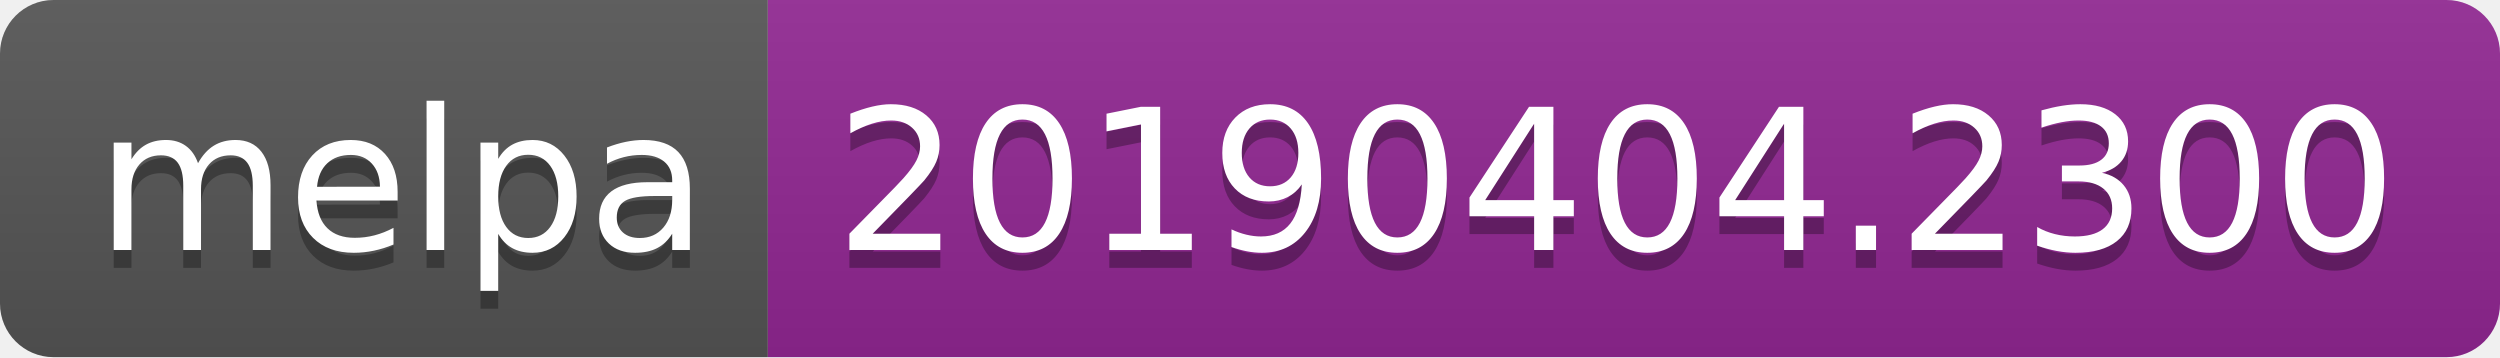
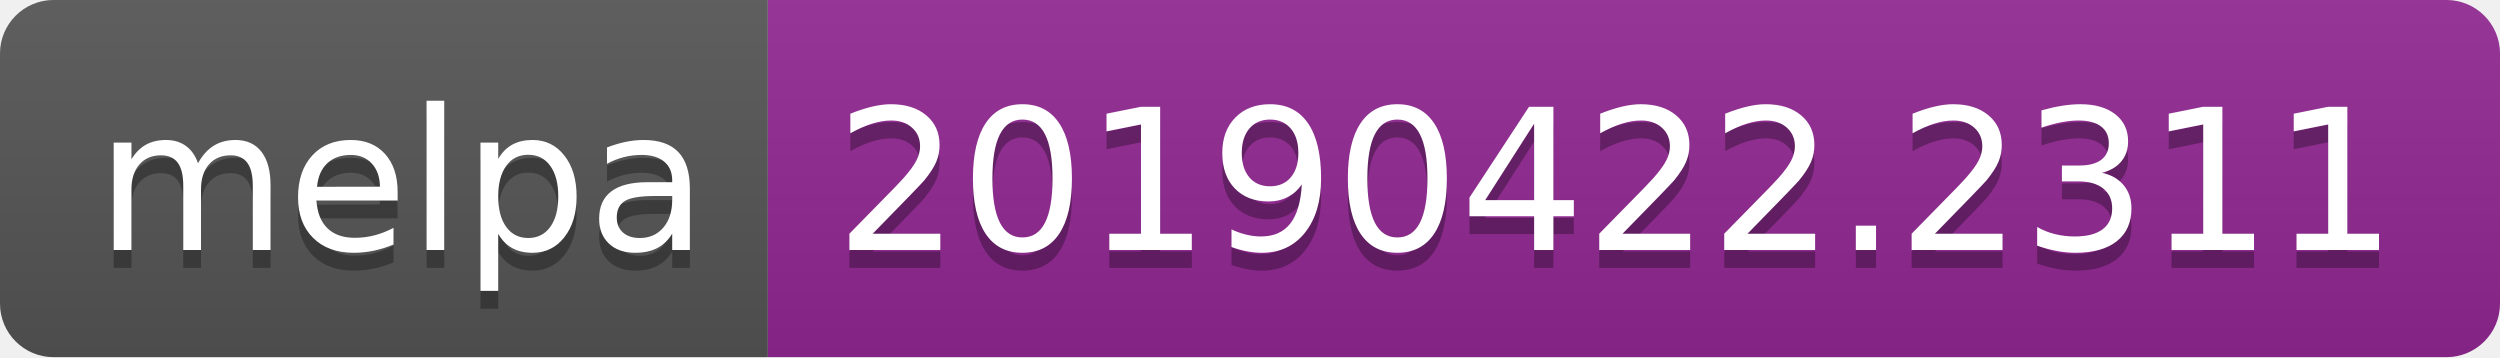
<svg xmlns="http://www.w3.org/2000/svg" width="140" height="20">
  <linearGradient id="b" x2="0" y2="100%">
    <stop offset="0" stop-color="#bbb" stop-opacity=".1" />
    <stop offset="1" stop-opacity=".1" />
  </linearGradient>
  <clipPath id="a">
    <rect width="140" height="20" rx="3" fill="#fff" />
  </clipPath>
  <g clip-path="url(#a)">
    <path fill="#555" d="M0 0h43v20H0z" />
    <path fill="#922793" d="M43 0h97v20H43z" />
    <path fill="url(#b)" d="M0 0h140v20H0z" />
  </g>
  <g fill="#fff" text-anchor="middle" font-family="DejaVu Sans,Verdana,Geneva,sans-serif" font-size="110">
    <text x="225" y="150" fill="#010101" fill-opacity=".3" transform="scale(.1)" textLength="330">melpa</text>
    <text x="225" y="140" transform="scale(.1)" textLength="330">melpa</text>
-     <text x="905" y="150" fill="#010101" fill-opacity=".3" transform="scale(.1)" textLength="870">20190404.2300</text>
-     <text x="905" y="140" transform="scale(.1)" textLength="870">20190404.2300</text>
+     <text x="905" y="150" fill="#010101" fill-opacity=".3" transform="scale(.1)" textLength="870">20190422.2311</text>
+     <text x="905" y="140" transform="scale(.1)" textLength="870">20190422.2311</text>
  </g>
</svg>
